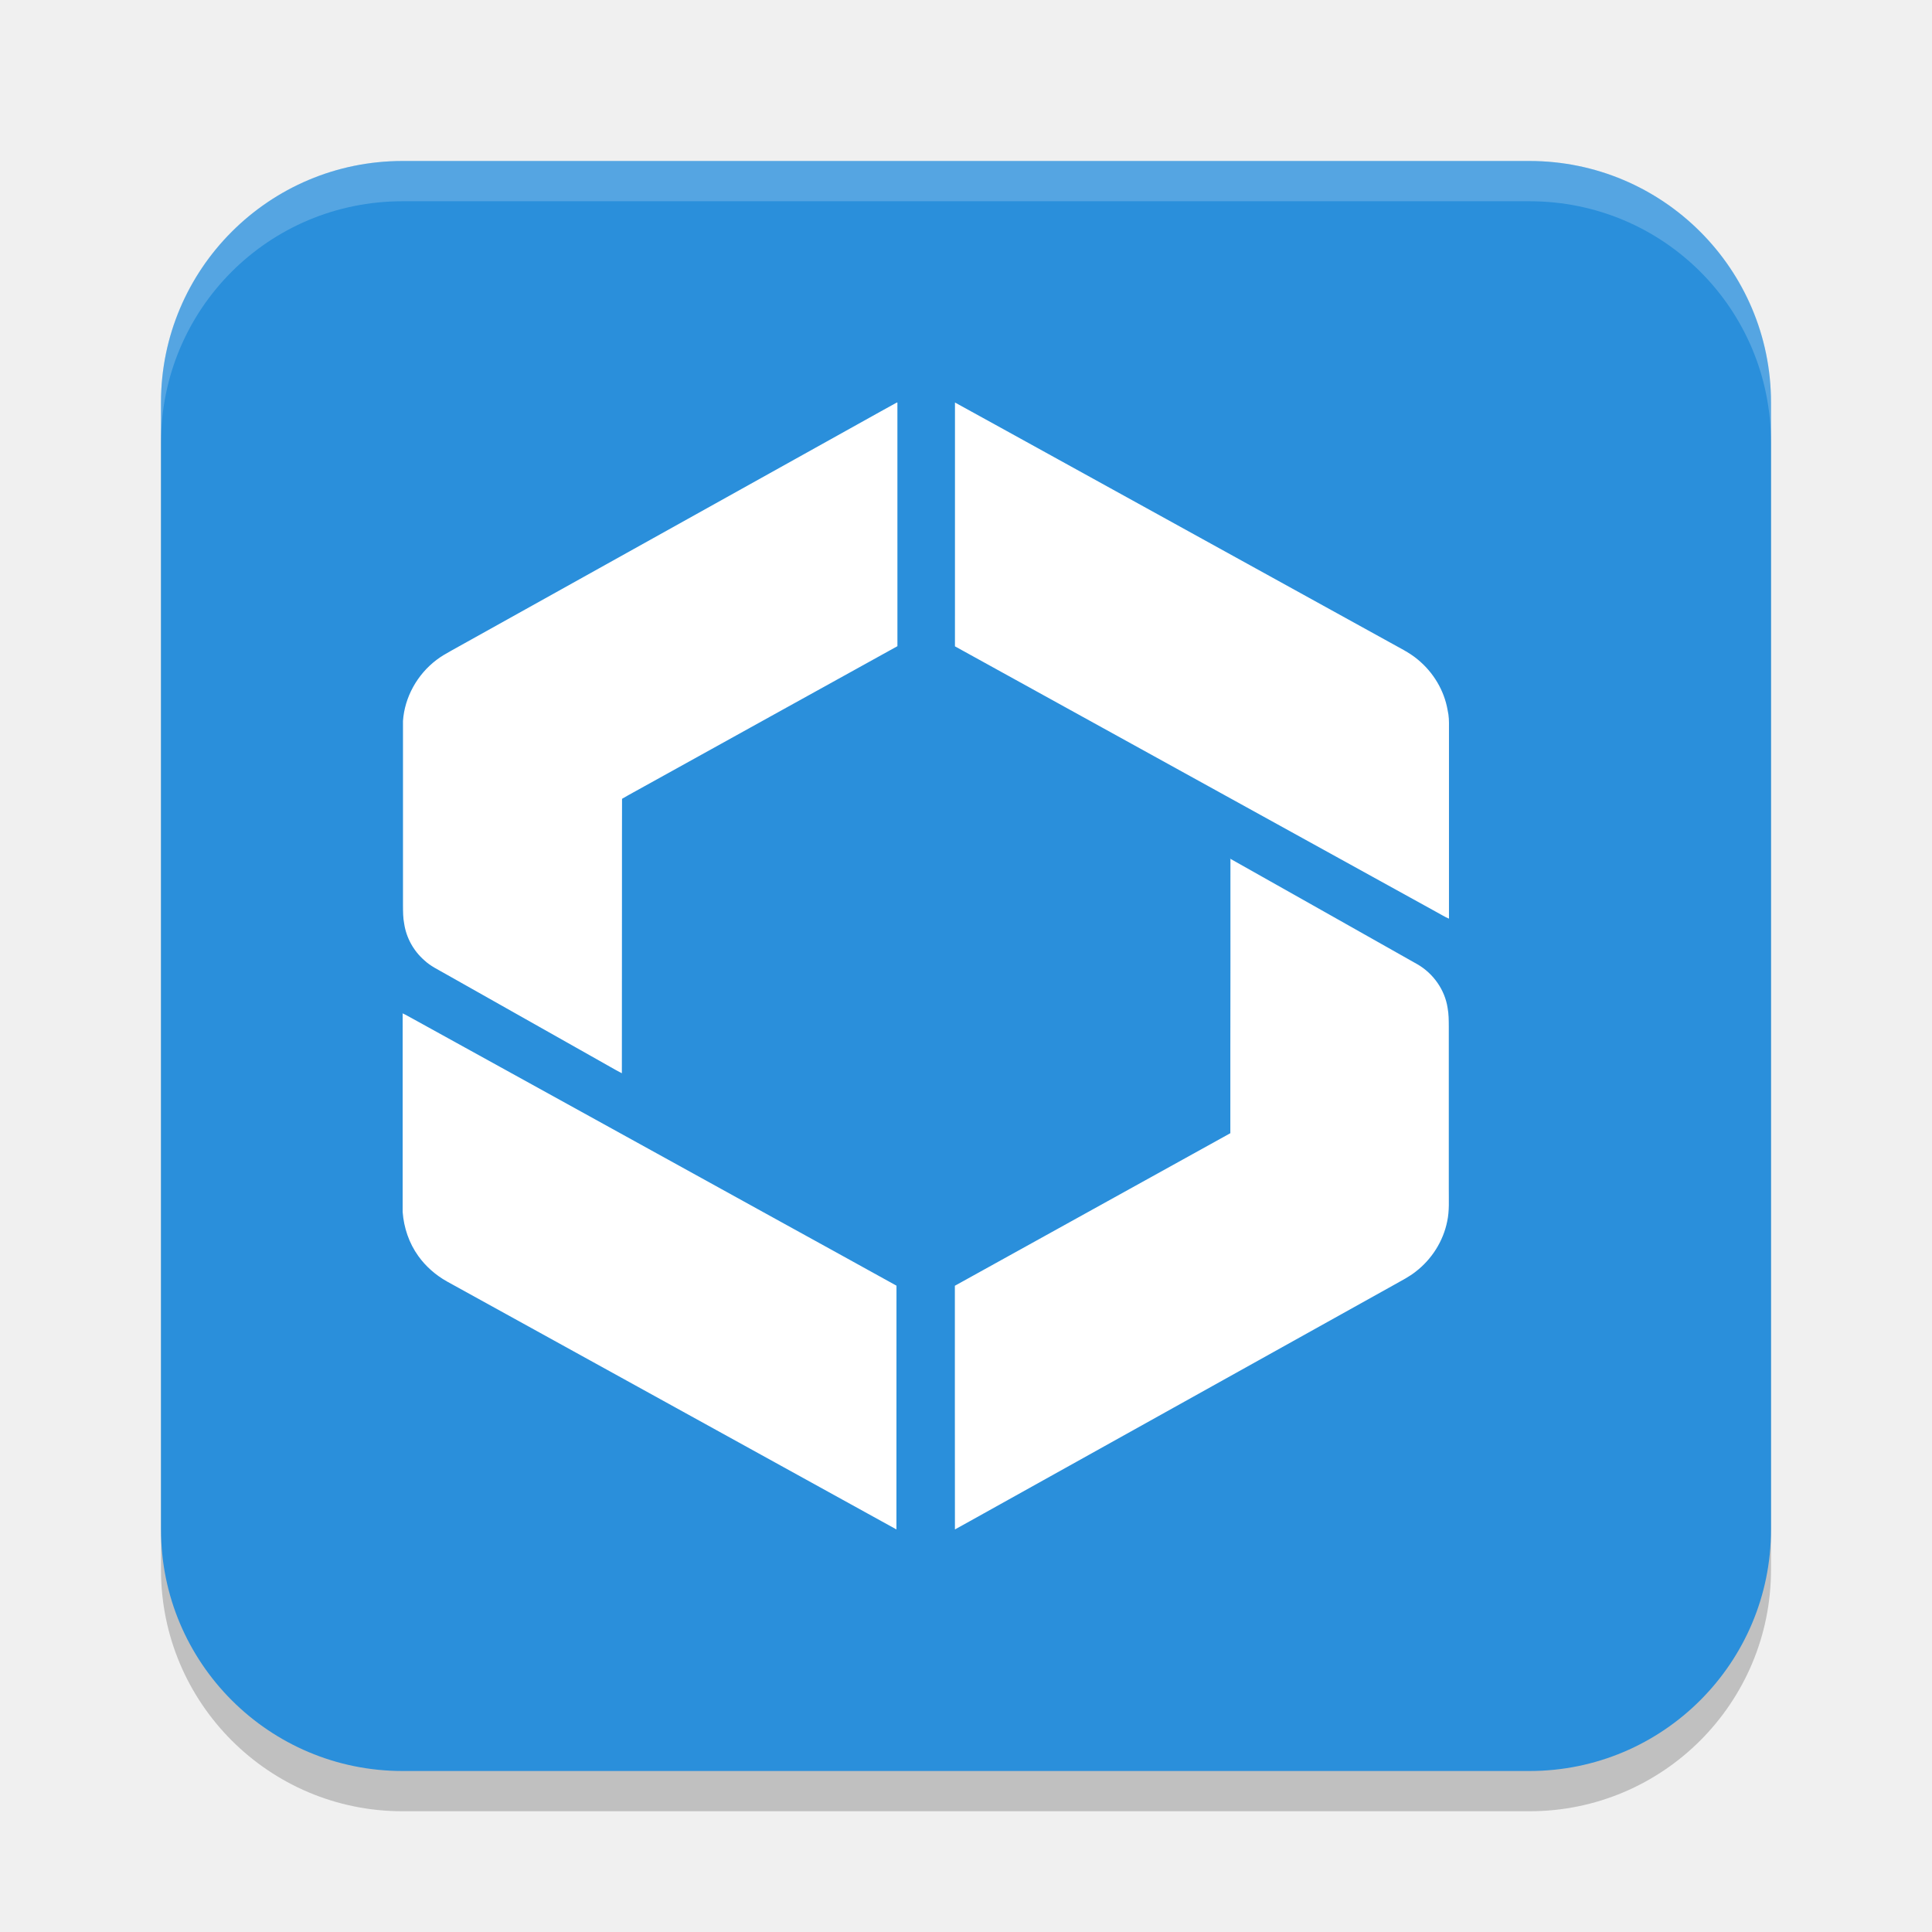
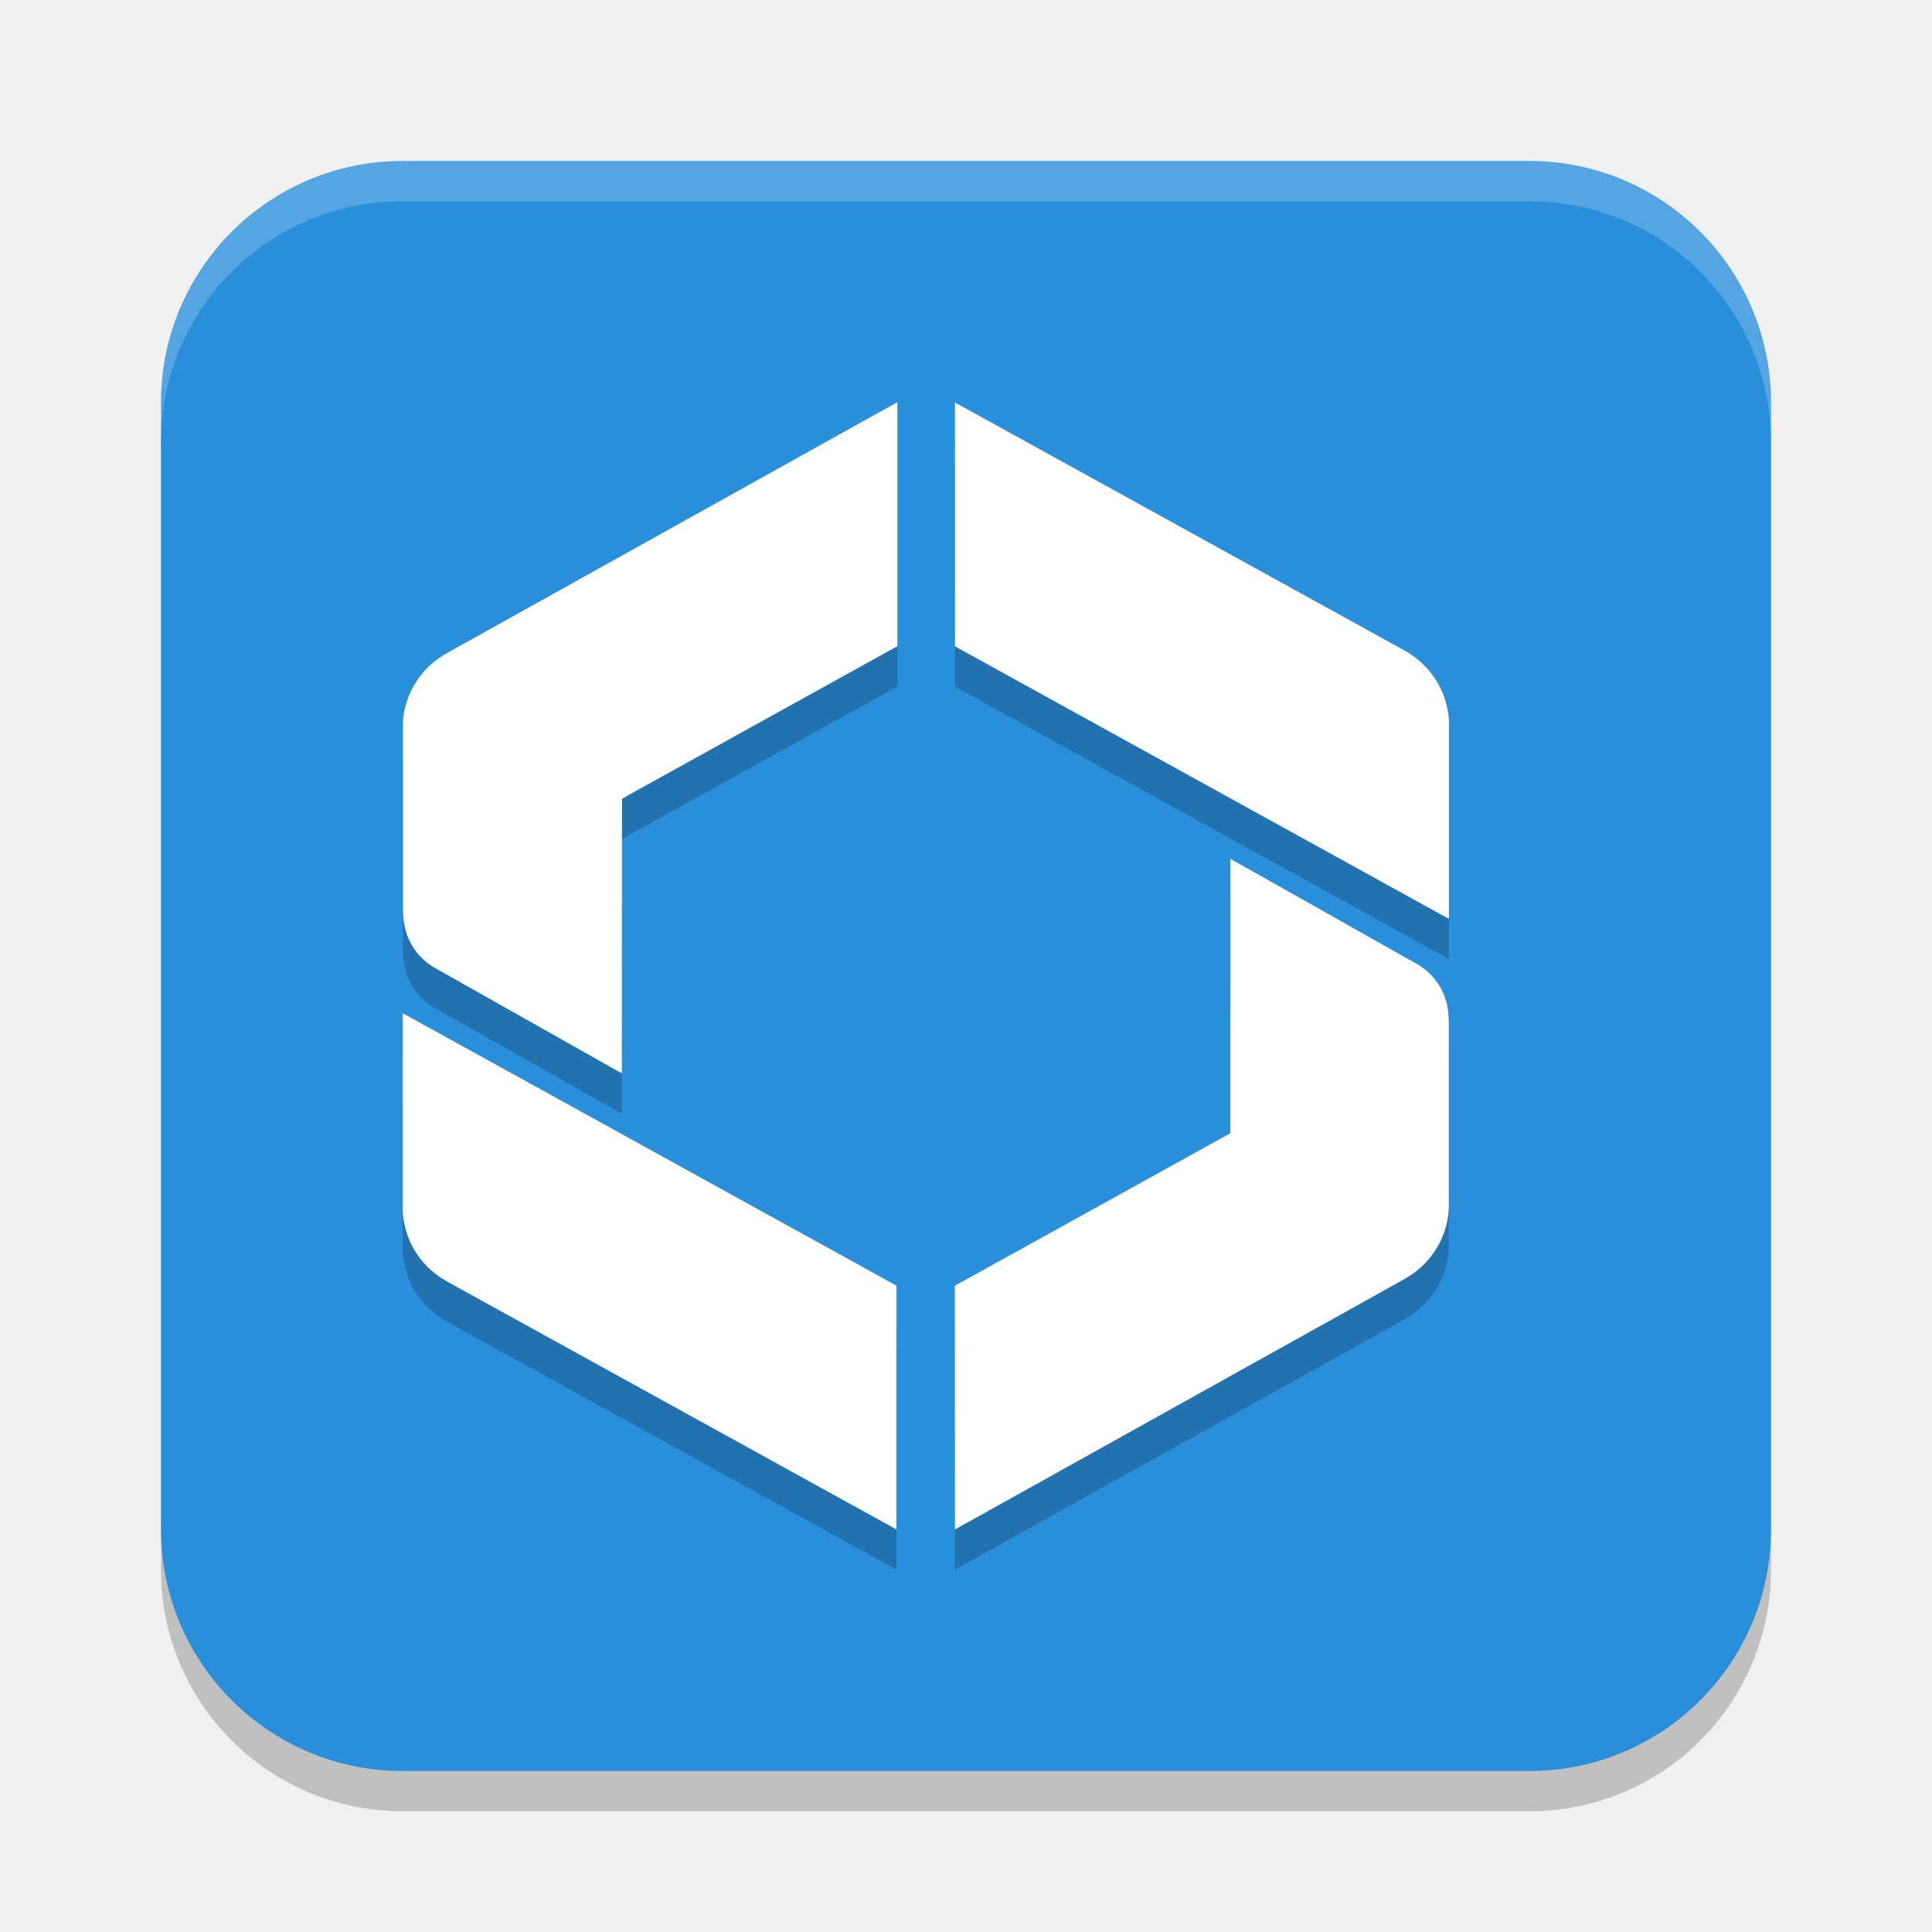
<svg xmlns="http://www.w3.org/2000/svg" width="24" height="24" version="1.1">
  <rect x="2" y="2.5" width="20" height="20" ry="3" style="opacity:.2" />
  <rect x="2" y="2" width="20" height="20" ry="3" style="fill:#2a8fdb" />
-   <path d="m11.863 5.001c-8.74e-4 1.009 0 2.019-2.92e-4 3.028 1.997 1.102 3.995 2.205 5.993 3.307 0.048 0.025 0.093 0.055 0.144 0.076v-2.377c0.001-0.071 0-0.143-0.017-0.214-0.042-0.243-0.177-0.47-0.373-0.63-0.105-0.088-0.231-0.146-0.35-0.214-1.373-0.758-2.746-1.515-4.118-2.272-0.427-0.235-0.852-0.471-1.279-0.705zm-0.724 1.4e-4c-0.07 0.038-0.138 0.077-0.208 0.115-1.777 0.99-3.554 1.98-5.331 2.97-0.061 0.034-0.122 0.069-0.177 0.111-0.241 0.182-0.397 0.465-0.417 0.759v0.214 2.077c7.288e-4 0.076 0 0.153 0.015 0.228 0.026 0.173 0.115 0.336 0.25 0.454 0.077 0.073 0.176 0.118 0.267 0.171 0.634 0.358 1.269 0.716 1.903 1.074 0.095 0.052 0.188 0.109 0.284 0.158 7.289e-4 -0.127 0-0.254 2.914e-4 -0.38-5.829e-4 -0.687 0-1.373 0.001-2.059 5.831e-4 -0.323-0.001-0.646 8.746e-4 -0.97 0.093-0.055 0.19-0.106 0.284-0.159 1.046-0.579 2.091-1.159 3.137-1.737 0-1.009 4.36e-4 -2.018-2.93e-4 -3.027zm4.146 5.663c-7.3e-4 0.092 0 0.186-1.46e-4 0.279 7.28e-4 0.688 0 1.377-1e-3 2.066-1.47e-4 0.356 0 0.712-1.47e-4 1.068-1.141 0.632-2.281 1.264-3.422 1.895 4.39e-4 1.009-8.74e-4 2.018 7.3e-4 3.027 0.118-0.064 0.237-0.132 0.355-0.197 1.702-0.948 3.405-1.897 5.107-2.845 0.089-0.05 0.181-0.097 0.26-0.159 0.202-0.155 0.344-0.381 0.393-0.625 0.029-0.133 0.019-0.269 0.02-0.403-1.45e-4 -0.672-1.45e-4 -1.344 0-2.017-7.26e-4 -0.077 0-0.156-0.015-0.234-0.034-0.222-0.176-0.426-0.376-0.541-0.776-0.438-1.551-0.876-2.328-1.313zm-10.283 1.922c-2.916e-4 0.778-1.458e-4 1.556-1.458e-4 2.334 7.287e-4 0.045 0 0.09 0 0.136 0.015 0.195 0.079 0.386 0.194 0.546 0.092 0.129 0.216 0.238 0.357 0.317 1.861 1.027 3.722 2.054 5.583 3.08 0.001-1.009 0-2.019 5.83e-4 -3.028-0.478-0.265-0.956-0.528-1.435-0.792-1.523-0.841-3.047-1.681-4.57-2.522-0.044-0.022-0.086-0.05-0.133-0.07z" style="fill:#ffffff" />
+   <path d="m11.863 5.501c-8.74e-4 1.009 0 2.019-2.92e-4 3.028 1.997 1.102 3.995 2.205 5.993 3.307 0.048 0.025 0.093 0.055 0.144 0.076v-2.377c0.001-0.071 0-0.143-0.017-0.214-0.042-0.243-0.177-0.47-0.373-0.63-0.105-0.088-0.231-0.146-0.35-0.214-1.373-0.758-2.746-1.515-4.118-2.272-0.427-0.235-0.852-0.471-1.279-0.705zm-0.724 1.4e-4c-0.07 0.038-0.138 0.077-0.208 0.115-1.777 0.99-3.554 1.98-5.331 2.97-0.061 0.034-0.122 0.069-0.177 0.111-0.241 0.182-0.397 0.465-0.417 0.759v2.291c7.288e-4 0.076 0 0.153 0.015 0.228 0.026 0.173 0.115 0.336 0.25 0.454 0.077 0.073 0.176 0.118 0.267 0.171 0.634 0.358 1.269 0.716 1.903 1.074 0.095 0.052 0.188 0.109 0.284 0.158 7.289e-4 -0.127 0-0.254 2.914e-4 -0.38-5.829e-4 -0.687 0-1.373 0.001-2.059 5.831e-4 -0.323-0.001-0.646 8.746e-4 -0.97 0.093-0.055 0.19-0.106 0.284-0.159 1.046-0.579 2.091-1.159 3.137-1.737 0-1.009 4.36e-4 -2.018-2.93e-4 -3.027zm4.146 5.663c-7.3e-4 0.092 0 0.186-1.46e-4 0.279 7.28e-4 0.688 0 1.377-1e-3 2.066-1.47e-4 0.356 0 0.712-1.47e-4 1.068-1.141 0.632-2.281 1.264-3.422 1.895 4.39e-4 1.009-8.74e-4 2.018 7.3e-4 3.027 0.118-0.064 0.237-0.132 0.355-0.197 1.702-0.948 3.405-1.897 5.107-2.845 0.089-0.05 0.181-0.097 0.26-0.159 0.202-0.155 0.344-0.381 0.393-0.625 0.029-0.133 0.019-0.269 0.02-0.403-1.45e-4 -0.672-1.45e-4 -1.344 0-2.017-7.26e-4 -0.077 0-0.156-0.015-0.234-0.034-0.222-0.176-0.426-0.376-0.541-0.776-0.438-1.551-0.876-2.328-1.313zm-10.283 1.922c-2.916e-4 0.778-1.458e-4 1.556-1.458e-4 2.334 7.287e-4 0.045 0 0.09 0 0.136 0.015 0.195 0.079 0.386 0.194 0.546 0.092 0.129 0.216 0.238 0.357 0.317 1.861 1.027 3.722 2.054 5.583 3.08 0.001-1.009 0-2.019 5.83e-4 -3.028-0.478-0.265-0.956-0.528-1.435-0.792-1.523-0.841-3.047-1.681-4.57-2.522-0.044-0.022-0.086-0.05-0.133-0.07z" style="opacity:.2" />
+   <path d="m11.863 5.001c-8.74e-4 1.009 0 2.019-2.92e-4 3.028 1.997 1.102 3.995 2.205 5.993 3.307 0.048 0.025 0.093 0.055 0.144 0.076v-2.377c0.001-0.071 0-0.143-0.017-0.214-0.042-0.243-0.177-0.47-0.373-0.63-0.105-0.088-0.231-0.146-0.35-0.214-1.373-0.758-2.746-1.515-4.118-2.272-0.427-0.235-0.852-0.471-1.279-0.705zm-0.724 1.4e-4c-0.07 0.038-0.138 0.077-0.208 0.115-1.777 0.99-3.554 1.98-5.331 2.97-0.061 0.034-0.122 0.069-0.177 0.111-0.241 0.182-0.397 0.465-0.417 0.759v2.291c7.288e-4 0.076 0 0.153 0.015 0.228 0.026 0.173 0.115 0.336 0.25 0.454 0.077 0.073 0.176 0.118 0.267 0.171 0.634 0.358 1.269 0.716 1.903 1.074 0.095 0.052 0.188 0.109 0.284 0.158 7.289e-4 -0.127 0-0.254 2.914e-4 -0.38-5.829e-4 -0.687 0-1.373 0.001-2.059 5.831e-4 -0.323-0.001-0.646 8.746e-4 -0.97 0.093-0.055 0.19-0.106 0.284-0.159 1.046-0.579 2.091-1.159 3.137-1.737 0-1.009 4.36e-4 -2.018-2.93e-4 -3.027zm4.146 5.663c-7.3e-4 0.092 0 0.186-1.46e-4 0.279 7.28e-4 0.688 0 1.377-1e-3 2.066-1.47e-4 0.356 0 0.712-1.47e-4 1.068-1.141 0.632-2.281 1.264-3.422 1.895 4.39e-4 1.009-8.74e-4 2.018 7.3e-4 3.027 0.118-0.064 0.237-0.132 0.355-0.197 1.702-0.948 3.405-1.897 5.107-2.845 0.089-0.05 0.181-0.097 0.26-0.159 0.202-0.155 0.344-0.381 0.393-0.625 0.029-0.133 0.019-0.269 0.02-0.403-1.45e-4 -0.672-1.45e-4 -1.344 0-2.017-7.26e-4 -0.077 0-0.156-0.015-0.234-0.034-0.222-0.176-0.426-0.376-0.541-0.776-0.438-1.551-0.876-2.328-1.313zm-10.283 1.922c-2.916e-4 0.778-1.458e-4 1.556-1.458e-4 2.334 7.287e-4 0.045 0 0.09 0 0.136 0.015 0.195 0.079 0.386 0.194 0.546 0.092 0.129 0.216 0.238 0.357 0.317 1.861 1.027 3.722 2.054 5.583 3.08 0.001-1.009 0-2.019 5.83e-4 -3.028-0.478-0.265-0.956-0.528-1.435-0.792-1.523-0.841-3.047-1.681-4.57-2.522-0.044-0.022-0.086-0.05-0.133-0.07z" style="fill:#ffffff" />
  <path d="m5 2c-1.662 0-3 1.338-3 3v0.5c0-1.662 1.338-3 3-3h14c1.662 0 3 1.338 3 3v-0.5c0-1.662-1.338-3-3-3z" style="fill:#ffffff;opacity:.2" />
</svg>
